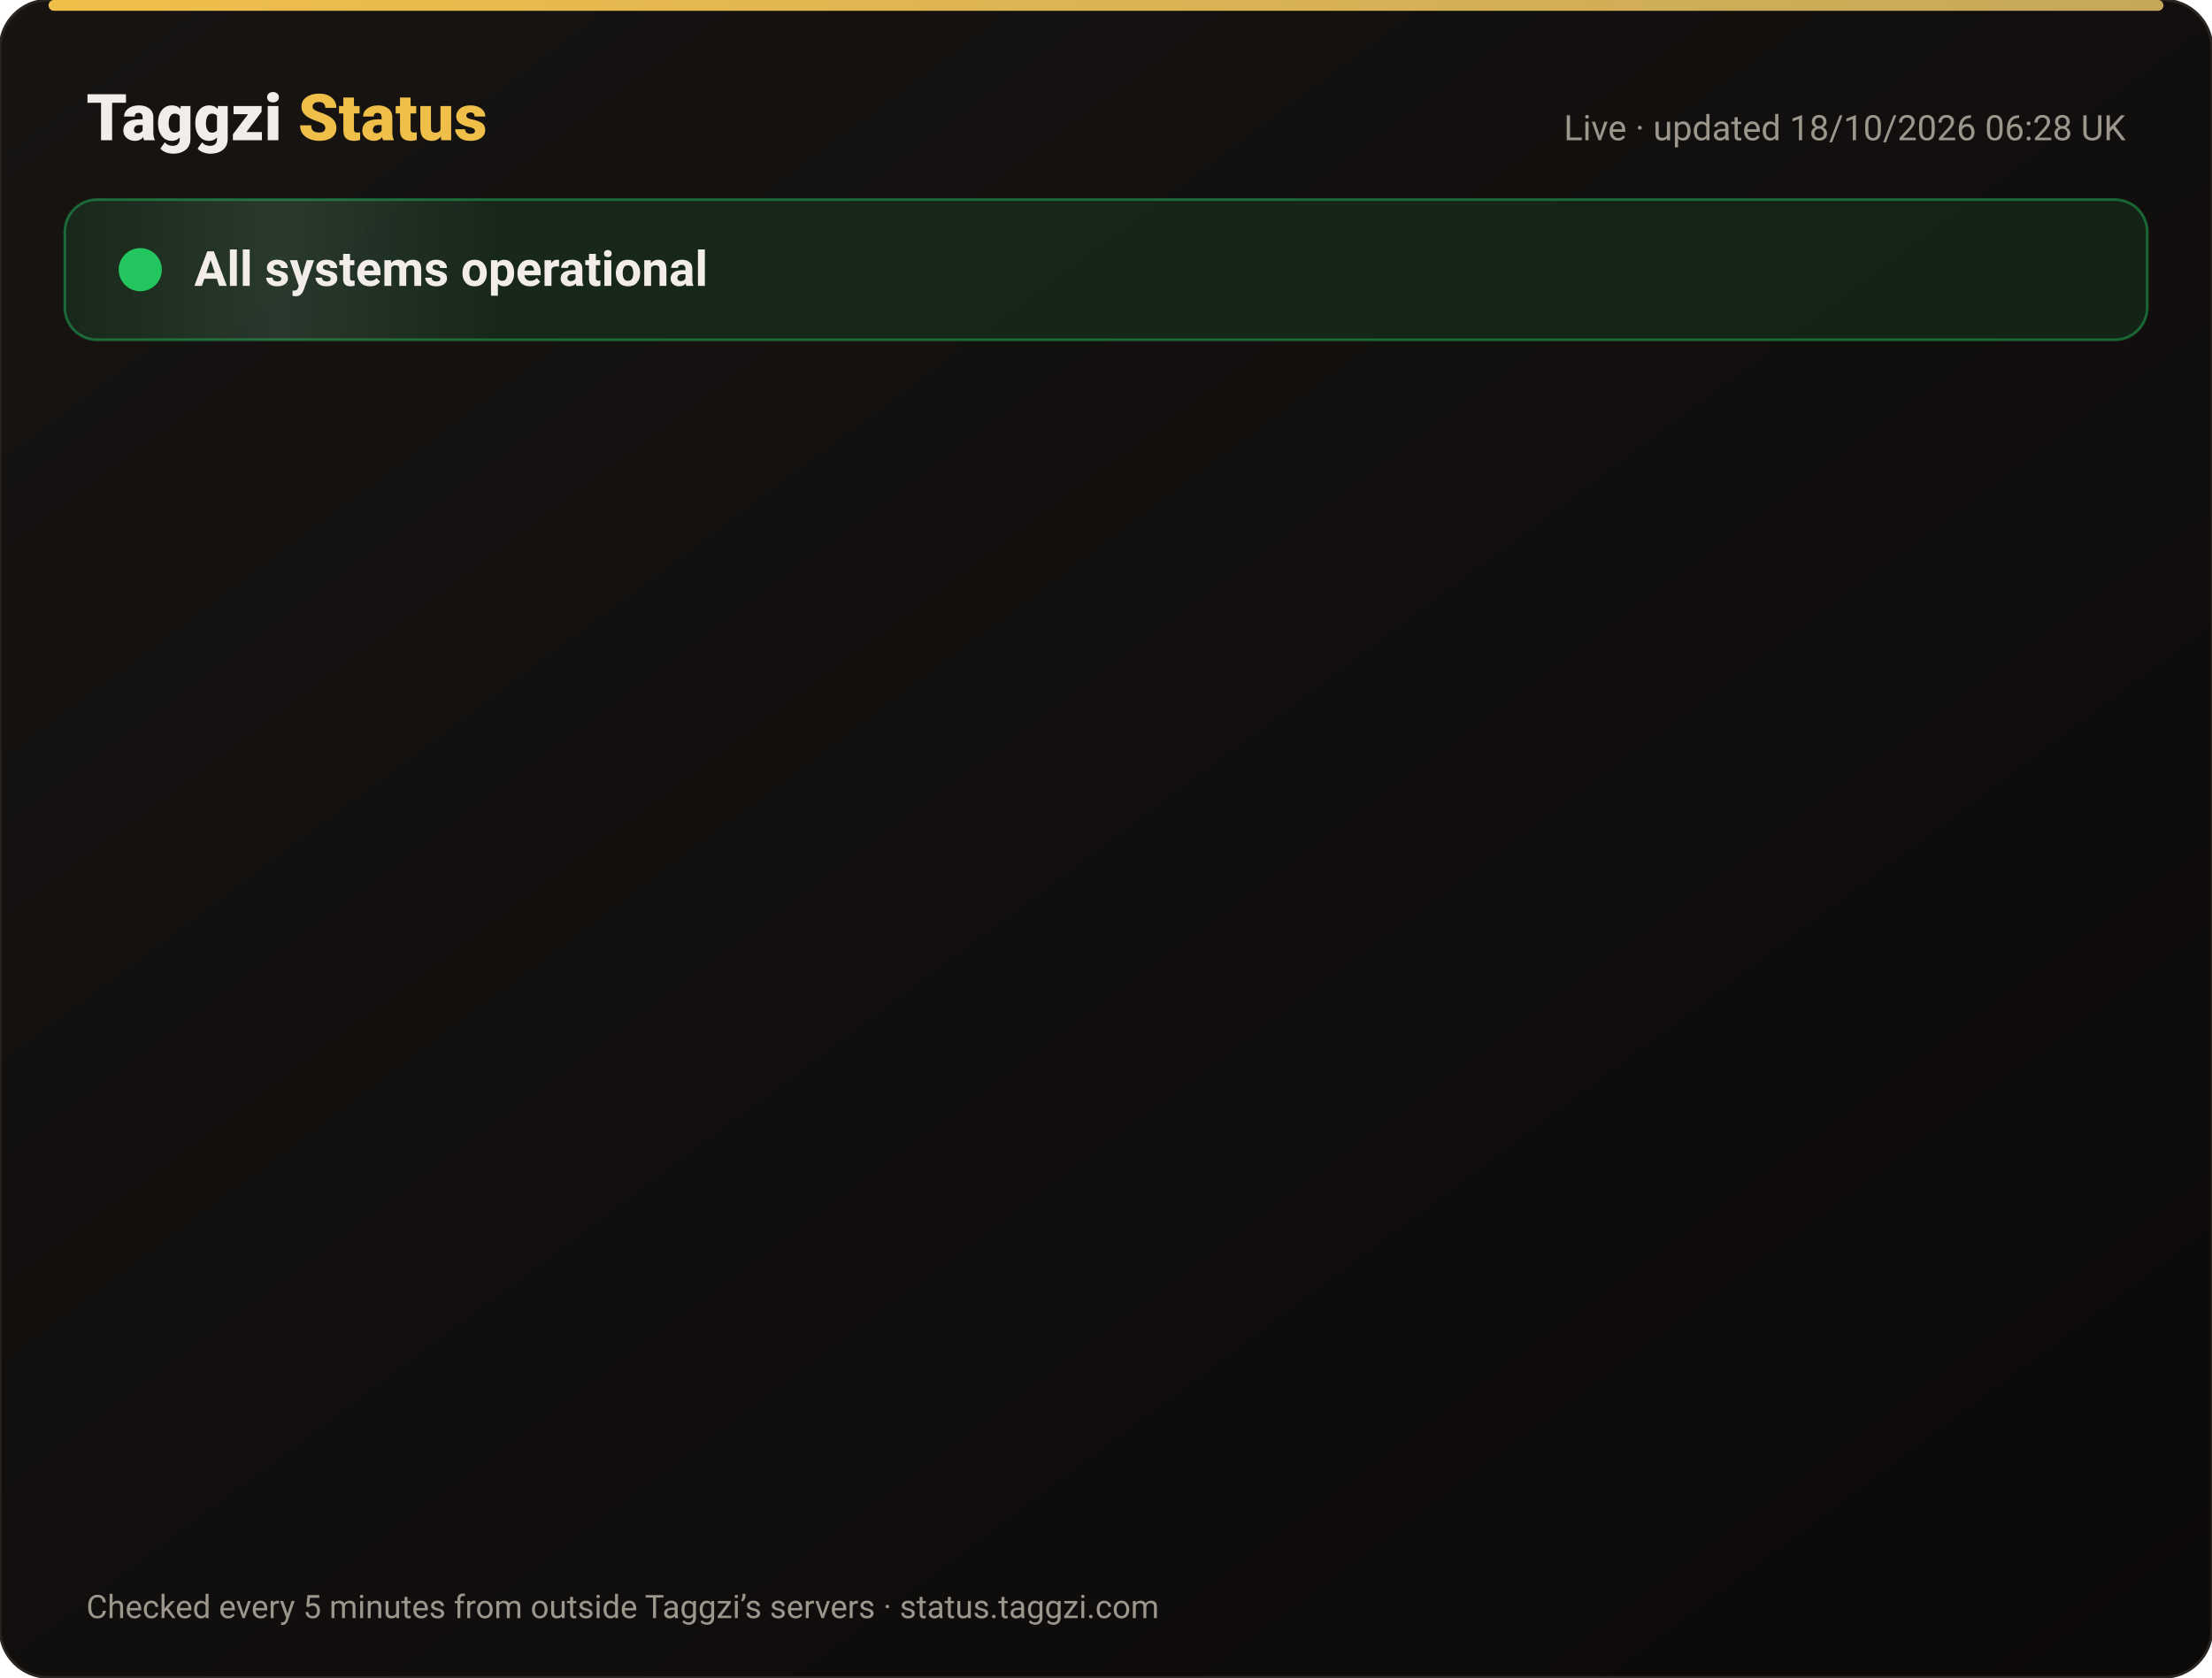
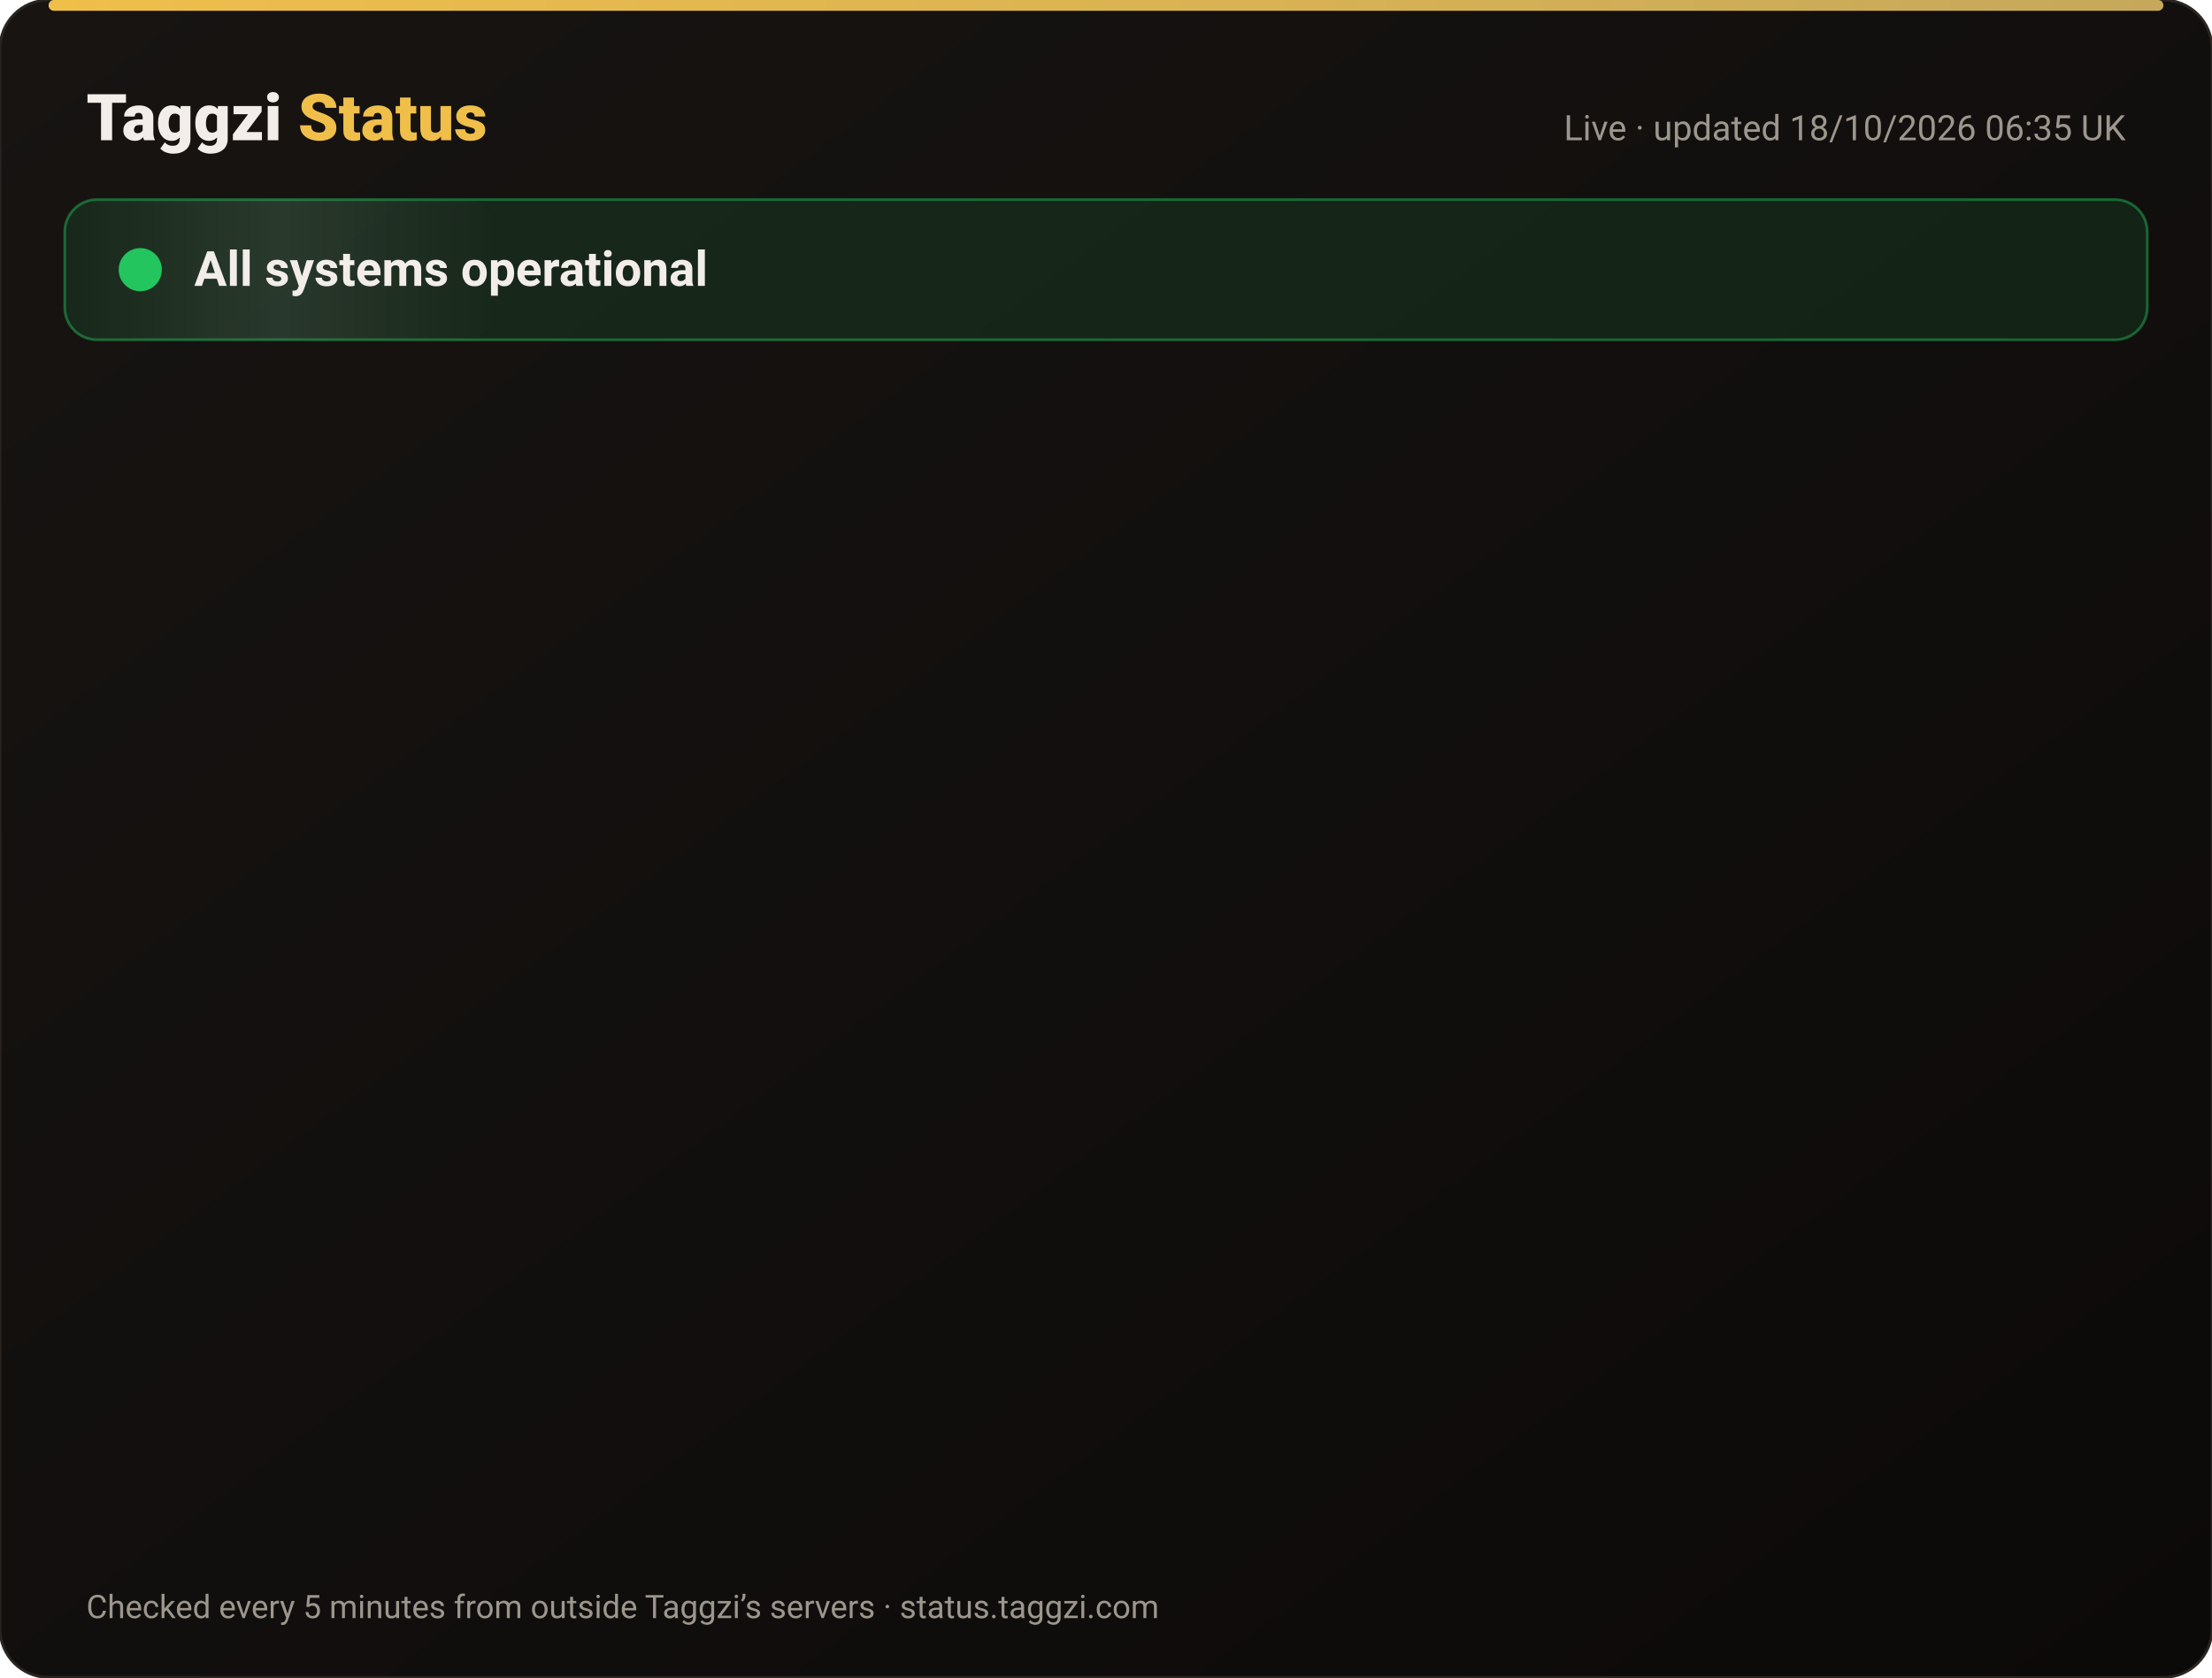
<svg xmlns="http://www.w3.org/2000/svg" width="820" height="622" viewBox="0 0 820 622" font-family="-apple-system,Segoe UI,Roboto,Helvetica,Arial,sans-serif">
  <defs>
    <linearGradient id="bg" x1="0" y1="0" x2="1" y2="1">
      <stop offset="0" stop-color="#171412" />
      <stop offset="1" stop-color="#0C0A09" />
    </linearGradient>
    <linearGradient id="gold" x1="0" x2="1">
      <stop offset="0" stop-color="#F0BF4A" />
      <stop offset="1" stop-color="#c6a85b" />
    </linearGradient>
    <linearGradient id="shine" x1="0" x2="1">
      <stop offset="0" stop-color="#fff" stop-opacity="0" />
      <stop offset=".5" stop-color="#fff" stop-opacity=".08" />
      <stop offset="1" stop-color="#fff" stop-opacity="0" />
    </linearGradient>
  </defs>
  <rect width="820" height="622" rx="18" fill="url(#bg)" stroke="#2a2521" />
  <rect x="18" y="0" width="784" height="4" rx="2" fill="url(#gold)" />
  <text x="32" y="52" font-size="24" font-weight="800" fill="#F2EDE8">Taggzi <tspan fill="#F0BF4A">Status</tspan>
  </text>
-   <text x="788" y="52" font-size="13" fill="#9C968C" text-anchor="end">Live · updated 18/10/2026 06:28 UK</text>
+   <text x="788" y="52" font-size="13" fill="#9C968C" text-anchor="end">Live · updated 18/10/2026 06:35 UK</text>
  <rect x="24" y="74" width="772" height="52" rx="12" fill="#22c55e" fill-opacity=".12" stroke="#22c55e" stroke-opacity=".45" />
  <rect x="24" y="74" width="160" height="52" rx="12" fill="url(#shine)">
    <animate attributeName="x" from="-160" to="820" dur="4s" repeatCount="indefinite" />
  </rect>
  <circle cx="52" cy="100" r="7" fill="#22c55e" />
  <circle cx="52" cy="100" r="7" fill="none" stroke="#22c55e" stroke-width="2">
    <animate attributeName="r" values="7;15;7" dur="2s" repeatCount="indefinite" />
    <animate attributeName="opacity" values=".9;0;.9" dur="2s" repeatCount="indefinite" />
  </circle>
  <text x="72" y="106" font-size="18" font-weight="700" fill="#F2EDE8">All systems operational</text>
  <g opacity="0">
    <animate attributeName="opacity" from="0" to="1" begin="0.00s" dur=".6s" fill="freeze" />
    <line x1="32" y1="188" x2="788" y2="188" stroke="#2a2521" />
    <circle cx="44" cy="166" r="6" fill="#22c55e">
      <animate attributeName="opacity" values="1;.45;1" dur="2.4s" begin="0.00s" repeatCount="indefinite" />
    </circle>
    <text x="62" y="171" font-size="15" font-weight="650" fill="#F2EDE8">Website</text>
    <text x="630" y="171" font-size="13" fill="#9C968C" text-anchor="end">100.00% uptime</text>
    <rect x="648" y="154" width="140" height="24" rx="12" fill="#22c55e" fill-opacity=".14" stroke="#22c55e" stroke-opacity=".5" />
    <text x="718" y="171" font-size="12" font-weight="700" fill="#22c55e" text-anchor="middle">Operational</text>
  </g>
  <g opacity="0">
    <animate attributeName="opacity" from="0" to="1" begin="0.15s" dur=".6s" fill="freeze" />
    <line x1="32" y1="234" x2="788" y2="234" stroke="#2a2521" />
    <circle cx="44" cy="212" r="6" fill="#22c55e">
      <animate attributeName="opacity" values="1;.45;1" dur="2.4s" begin="0.15s" repeatCount="indefinite" />
    </circle>
    <text x="62" y="217" font-size="15" font-weight="650" fill="#F2EDE8">Tag scans</text>
    <text x="630" y="217" font-size="13" fill="#9C968C" text-anchor="end">100.00% uptime</text>
    <rect x="648" y="200" width="140" height="24" rx="12" fill="#22c55e" fill-opacity=".14" stroke="#22c55e" stroke-opacity=".5" />
    <text x="718" y="217" font-size="12" font-weight="700" fill="#22c55e" text-anchor="middle">Operational</text>
  </g>
  <g opacity="0">
    <animate attributeName="opacity" from="0" to="1" begin="0.30s" dur=".6s" fill="freeze" />
    <line x1="32" y1="280" x2="788" y2="280" stroke="#2a2521" />
    <circle cx="44" cy="258" r="6" fill="#22c55e">
      <animate attributeName="opacity" values="1;.45;1" dur="2.4s" begin="0.30s" repeatCount="indefinite" />
    </circle>
    <text x="62" y="263" font-size="15" font-weight="650" fill="#F2EDE8">Manual tag lookup</text>
    <text x="630" y="263" font-size="13" fill="#9C968C" text-anchor="end">100.00% uptime</text>
    <rect x="648" y="246" width="140" height="24" rx="12" fill="#22c55e" fill-opacity=".14" stroke="#22c55e" stroke-opacity=".5" />
    <text x="718" y="263" font-size="12" font-weight="700" fill="#22c55e" text-anchor="middle">Operational</text>
  </g>
  <g opacity="0">
    <animate attributeName="opacity" from="0" to="1" begin="0.45s" dur=".6s" fill="freeze" />
    <line x1="32" y1="326" x2="788" y2="326" stroke="#2a2521" />
    <circle cx="44" cy="304" r="6" fill="#22c55e">
      <animate attributeName="opacity" values="1;.45;1" dur="2.4s" begin="0.45s" repeatCount="indefinite" />
    </circle>
    <text x="62" y="309" font-size="15" font-weight="650" fill="#F2EDE8">App &amp; login</text>
    <text x="630" y="309" font-size="13" fill="#9C968C" text-anchor="end">100.00% uptime</text>
    <rect x="648" y="292" width="140" height="24" rx="12" fill="#22c55e" fill-opacity=".14" stroke="#22c55e" stroke-opacity=".5" />
    <text x="718" y="309" font-size="12" font-weight="700" fill="#22c55e" text-anchor="middle">Operational</text>
  </g>
  <g opacity="0">
    <animate attributeName="opacity" from="0" to="1" begin="0.60s" dur=".6s" fill="freeze" />
    <line x1="32" y1="372" x2="788" y2="372" stroke="#2a2521" />
    <circle cx="44" cy="350" r="6" fill="#22c55e">
      <animate attributeName="opacity" values="1;.45;1" dur="2.4s" begin="0.60s" repeatCount="indefinite" />
    </circle>
    <text x="62" y="355" font-size="15" font-weight="650" fill="#F2EDE8">Community alerts</text>
    <text x="630" y="355" font-size="13" fill="#9C968C" text-anchor="end">100.00% uptime</text>
    <rect x="648" y="338" width="140" height="24" rx="12" fill="#22c55e" fill-opacity=".14" stroke="#22c55e" stroke-opacity=".5" />
    <text x="718" y="355" font-size="12" font-weight="700" fill="#22c55e" text-anchor="middle">Operational</text>
  </g>
  <g opacity="0">
    <animate attributeName="opacity" from="0" to="1" begin="0.75s" dur=".6s" fill="freeze" />
    <line x1="32" y1="418" x2="788" y2="418" stroke="#2a2521" />
    <circle cx="44" cy="396" r="6" fill="#22c55e">
      <animate attributeName="opacity" values="1;.45;1" dur="2.4s" begin="0.75s" repeatCount="indefinite" />
    </circle>
    <text x="62" y="401" font-size="15" font-weight="650" fill="#F2EDE8">Private calling</text>
    <text x="630" y="401" font-size="13" fill="#9C968C" text-anchor="end">100.00% uptime</text>
    <rect x="648" y="384" width="140" height="24" rx="12" fill="#22c55e" fill-opacity=".14" stroke="#22c55e" stroke-opacity=".5" />
    <text x="718" y="401" font-size="12" font-weight="700" fill="#22c55e" text-anchor="middle">Operational</text>
  </g>
  <g opacity="0">
    <animate attributeName="opacity" from="0" to="1" begin="0.90s" dur=".6s" fill="freeze" />
    <line x1="32" y1="464" x2="788" y2="464" stroke="#2a2521" />
    <circle cx="44" cy="442" r="6" fill="#22c55e">
      <animate attributeName="opacity" values="1;.45;1" dur="2.4s" begin="0.90s" repeatCount="indefinite" />
    </circle>
    <text x="62" y="447" font-size="15" font-weight="650" fill="#F2EDE8">Payments</text>
    <text x="630" y="447" font-size="13" fill="#9C968C" text-anchor="end">99.98% uptime</text>
    <rect x="648" y="430" width="140" height="24" rx="12" fill="#22c55e" fill-opacity=".14" stroke="#22c55e" stroke-opacity=".5" />
    <text x="718" y="447" font-size="12" font-weight="700" fill="#22c55e" text-anchor="middle">Operational</text>
  </g>
  <g opacity="0">
    <animate attributeName="opacity" from="0" to="1" begin="1.05s" dur=".6s" fill="freeze" />
    <line x1="32" y1="510" x2="788" y2="510" stroke="#2a2521" />
    <circle cx="44" cy="488" r="6" fill="#22c55e">
      <animate attributeName="opacity" values="1;.45;1" dur="2.4s" begin="1.05s" repeatCount="indefinite" />
    </circle>
    <text x="62" y="493" font-size="15" font-weight="650" fill="#F2EDE8">Email &amp; support</text>
    <text x="630" y="493" font-size="13" fill="#9C968C" text-anchor="end">100.00% uptime</text>
    <rect x="648" y="476" width="140" height="24" rx="12" fill="#22c55e" fill-opacity=".14" stroke="#22c55e" stroke-opacity=".5" />
    <text x="718" y="493" font-size="12" font-weight="700" fill="#22c55e" text-anchor="middle">Operational</text>
  </g>
  <g opacity="0">
    <animate attributeName="opacity" from="0" to="1" begin="1.20s" dur=".6s" fill="freeze" />
    <line x1="32" y1="556" x2="788" y2="556" stroke="#2a2521" />
    <circle cx="44" cy="534" r="6" fill="#22c55e">
      <animate attributeName="opacity" values="1;.45;1" dur="2.4s" begin="1.20s" repeatCount="indefinite" />
    </circle>
    <text x="62" y="539" font-size="15" font-weight="650" fill="#F2EDE8">Secure connection (SSL)</text>
    <text x="630" y="539" font-size="13" fill="#9C968C" text-anchor="end">100.00% uptime</text>
    <rect x="648" y="522" width="140" height="24" rx="12" fill="#22c55e" fill-opacity=".14" stroke="#22c55e" stroke-opacity=".5" />
    <text x="718" y="539" font-size="12" font-weight="700" fill="#22c55e" text-anchor="middle">Operational</text>
  </g>
  <text x="32" y="600" font-size="12" fill="#9C968C">Checked every 5 minutes from outside Taggzi’s servers · status.taggzi.com</text>
</svg>
